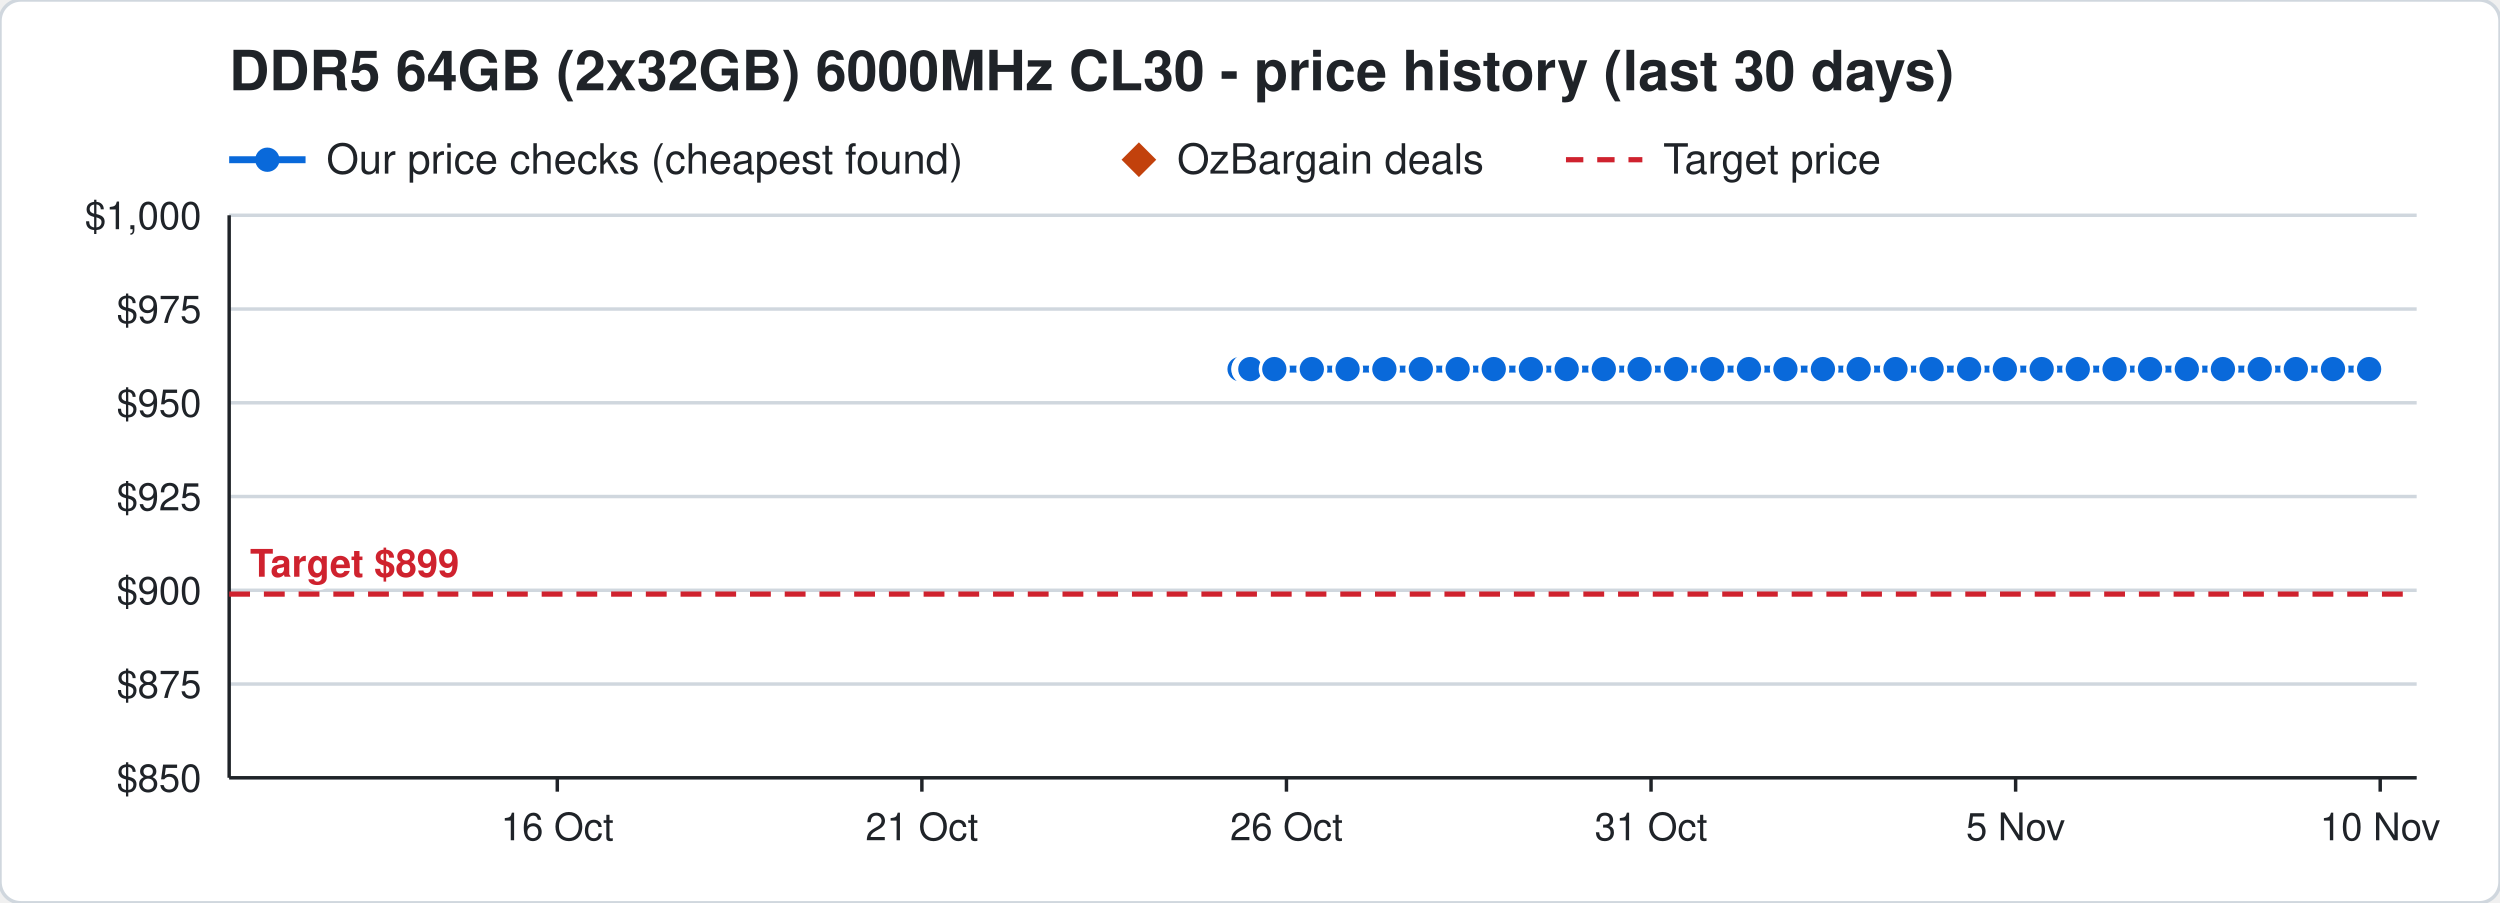
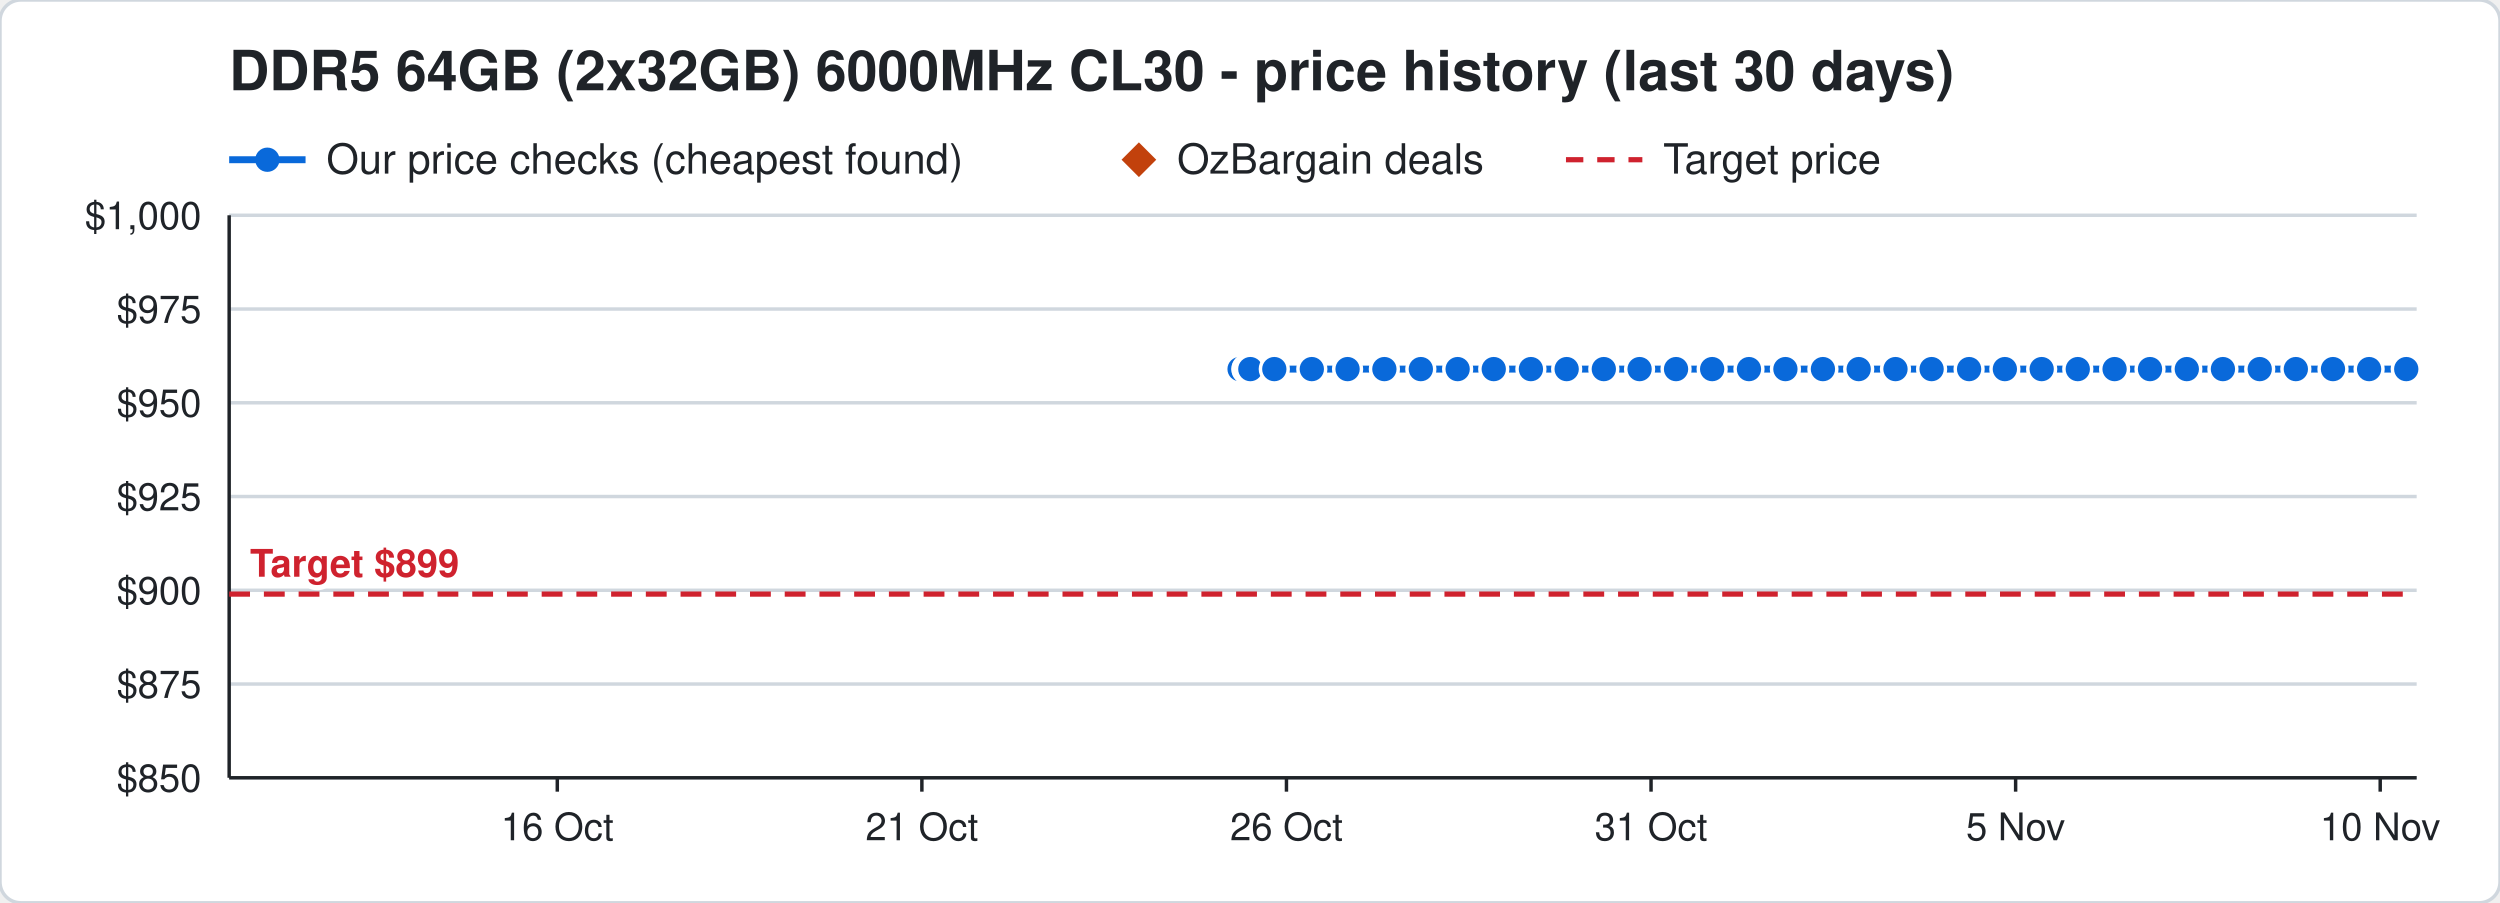
<svg xmlns="http://www.w3.org/2000/svg" width="720" height="260" viewBox="0 0 720 260" font-family="Segoe UI, Helvetica, Arial, sans-serif">
  <rect width="720" height="260" rx="6" fill="#ffffff" stroke="#d0d7de" />
  <text x="66" y="26" font-size="16" font-weight="700" fill="#1f2328">DDR5 64GB (2x32GB) 6000MHz CL30 - price history (last 30 days)</text>
  <line x1="66" y1="46" x2="88" y2="46" stroke="#0969da" stroke-width="2" />
  <circle cx="77" cy="46" r="3.5" fill="#0969da" />
  <text x="94" y="50" font-size="12" fill="#1f2328">Our price checks (cheapest found)</text>
  <path d="M328 41 l5 5 l-5 5 l-5 -5 z" fill="#c2410c" />
  <text x="339" y="50" font-size="12" fill="#1f2328">OzBargain deals</text>
  <line x1="451" y1="46" x2="473" y2="46" stroke="#cf222e" stroke-width="1.5" stroke-dasharray="5 4" />
  <text x="479" y="50" font-size="12" fill="#1f2328">Target price</text>
  <line x1="66" y1="224.0" x2="696" y2="224.0" stroke="#d0d7de" />
  <text x="58" y="228.0" font-size="11" text-anchor="end" fill="#1f2328">$850</text>
  <line x1="66" y1="197.0" x2="696" y2="197.0" stroke="#d0d7de" />
  <text x="58" y="201.0" font-size="11" text-anchor="end" fill="#1f2328">$875</text>
  <line x1="66" y1="170.0" x2="696" y2="170.0" stroke="#d0d7de" />
  <text x="58" y="174.0" font-size="11" text-anchor="end" fill="#1f2328">$900</text>
  <line x1="66" y1="143.0" x2="696" y2="143.0" stroke="#d0d7de" />
  <text x="58" y="147.0" font-size="11" text-anchor="end" fill="#1f2328">$925</text>
  <line x1="66" y1="116.0" x2="696" y2="116.0" stroke="#d0d7de" />
  <text x="58" y="120.0" font-size="11" text-anchor="end" fill="#1f2328">$950</text>
  <line x1="66" y1="89.0" x2="696" y2="89.0" stroke="#d0d7de" />
  <text x="58" y="93.0" font-size="11" text-anchor="end" fill="#1f2328">$975</text>
  <line x1="66" y1="62.0" x2="696" y2="62.0" stroke="#d0d7de" />
  <text x="58" y="66.0" font-size="11" text-anchor="end" fill="#1f2328">$1,000</text>
  <line x1="685.5" y1="224" x2="685.5" y2="228" stroke="#1f2328" />
  <text x="685.5" y="242" font-size="11" text-anchor="middle" fill="#1f2328">10 Nov</text>
  <line x1="580.5" y1="224" x2="580.5" y2="228" stroke="#1f2328" />
  <text x="580.5" y="242" font-size="11" text-anchor="middle" fill="#1f2328">5 Nov</text>
  <line x1="475.5" y1="224" x2="475.5" y2="228" stroke="#1f2328" />
  <text x="475.5" y="242" font-size="11" text-anchor="middle" fill="#1f2328">31 Oct</text>
  <line x1="370.5" y1="224" x2="370.5" y2="228" stroke="#1f2328" />
  <text x="370.5" y="242" font-size="11" text-anchor="middle" fill="#1f2328">26 Oct</text>
  <line x1="265.5" y1="224" x2="265.5" y2="228" stroke="#1f2328" />
  <text x="265.5" y="242" font-size="11" text-anchor="middle" fill="#1f2328">21 Oct</text>
  <line x1="160.5" y1="224" x2="160.5" y2="228" stroke="#1f2328" />
  <text x="160.5" y="242" font-size="11" text-anchor="middle" fill="#1f2328">16 Oct</text>
  <line x1="66" y1="224" x2="696" y2="224" stroke="#1f2328" />
  <line x1="66" y1="62" x2="66" y2="224" stroke="#1f2328" />
  <line x1="66" y1="171.1" x2="696" y2="171.1" stroke="#cf222e" stroke-width="1.5" stroke-dasharray="6 4" />
  <text x="72" y="166.1" font-size="11" font-weight="700" text-anchor="start" fill="#cf222e" stroke="#ffffff" stroke-width="3" paint-order="stroke">Target $899</text>
-   <polyline points="357.0,106.3 359.1,106.3 359.2,106.3 359.9,106.3 360.0,106.3 360.1,106.3 367.0,106.3 377.8,106.3 388.1,106.3 398.7,106.3 409.2,106.3 419.8,106.3 430.2,106.3 440.9,106.3 451.2,106.3 461.9,106.3 472.2,106.3 482.7,106.3 493.1,106.3 503.7,106.3 514.2,106.3 525.0,106.3 535.3,106.3 545.9,106.3 556.3,106.3 567.1,106.3 577.4,106.3 588.0,106.3 598.4,106.3 609.0,106.3 619.2,106.3 629.8,106.3 640.2,106.3 650.8,106.3 661.2,106.3 671.9,106.3 682.3,106.3" fill="none" stroke="#0969da" stroke-width="2" />
+   <polyline points="357.0,106.3 359.1,106.3 359.2,106.3 359.9,106.3 360.0,106.3 360.1,106.3 367.0,106.3 377.8,106.3 388.1,106.3 398.7,106.3 409.2,106.3 419.8,106.3 430.2,106.3 440.9,106.3 451.2,106.3 461.9,106.3 472.2,106.3 482.7,106.3 493.1,106.3 503.7,106.3 514.2,106.3 525.0,106.3 535.3,106.3 545.9,106.3 556.3,106.3 567.1,106.3 577.4,106.3 588.0,106.3 598.4,106.3 609.0,106.3 619.2,106.3 629.8,106.3 640.2,106.3 650.8,106.3 661.2,106.3 671.9,106.3 682.3,106.3 693.0,106.3" fill="none" stroke="#0969da" stroke-width="2" />
  <circle cx="357.0" cy="106.3" r="4" fill="#0969da" stroke="#ffffff" stroke-width="1" />
  <circle cx="359.1" cy="106.3" r="4" fill="#0969da" stroke="#ffffff" stroke-width="1" />
  <circle cx="359.2" cy="106.3" r="4" fill="#0969da" stroke="#ffffff" stroke-width="1" />
  <circle cx="359.9" cy="106.3" r="4" fill="#0969da" stroke="#ffffff" stroke-width="1" />
  <circle cx="360.0" cy="106.3" r="4" fill="#0969da" stroke="#ffffff" stroke-width="1" />
  <circle cx="360.1" cy="106.3" r="4" fill="#0969da" stroke="#ffffff" stroke-width="1" />
  <circle cx="367.0" cy="106.3" r="4" fill="#0969da" stroke="#ffffff" stroke-width="1" />
  <circle cx="377.8" cy="106.3" r="4" fill="#0969da" stroke="#ffffff" stroke-width="1" />
  <circle cx="388.1" cy="106.3" r="4" fill="#0969da" stroke="#ffffff" stroke-width="1" />
  <circle cx="398.7" cy="106.3" r="4" fill="#0969da" stroke="#ffffff" stroke-width="1" />
  <circle cx="409.2" cy="106.3" r="4" fill="#0969da" stroke="#ffffff" stroke-width="1" />
  <circle cx="419.8" cy="106.3" r="4" fill="#0969da" stroke="#ffffff" stroke-width="1" />
  <circle cx="430.2" cy="106.3" r="4" fill="#0969da" stroke="#ffffff" stroke-width="1" />
  <circle cx="440.9" cy="106.3" r="4" fill="#0969da" stroke="#ffffff" stroke-width="1" />
  <circle cx="451.2" cy="106.3" r="4" fill="#0969da" stroke="#ffffff" stroke-width="1" />
  <circle cx="461.9" cy="106.3" r="4" fill="#0969da" stroke="#ffffff" stroke-width="1" />
  <circle cx="472.2" cy="106.3" r="4" fill="#0969da" stroke="#ffffff" stroke-width="1" />
  <circle cx="482.7" cy="106.3" r="4" fill="#0969da" stroke="#ffffff" stroke-width="1" />
  <circle cx="493.1" cy="106.3" r="4" fill="#0969da" stroke="#ffffff" stroke-width="1" />
  <circle cx="503.7" cy="106.3" r="4" fill="#0969da" stroke="#ffffff" stroke-width="1" />
  <circle cx="514.2" cy="106.3" r="4" fill="#0969da" stroke="#ffffff" stroke-width="1" />
  <circle cx="525.0" cy="106.3" r="4" fill="#0969da" stroke="#ffffff" stroke-width="1" />
  <circle cx="535.3" cy="106.3" r="4" fill="#0969da" stroke="#ffffff" stroke-width="1" />
  <circle cx="545.9" cy="106.3" r="4" fill="#0969da" stroke="#ffffff" stroke-width="1" />
  <circle cx="556.3" cy="106.3" r="4" fill="#0969da" stroke="#ffffff" stroke-width="1" />
  <circle cx="567.1" cy="106.3" r="4" fill="#0969da" stroke="#ffffff" stroke-width="1" />
  <circle cx="577.4" cy="106.3" r="4" fill="#0969da" stroke="#ffffff" stroke-width="1" />
  <circle cx="588.0" cy="106.3" r="4" fill="#0969da" stroke="#ffffff" stroke-width="1" />
  <circle cx="598.4" cy="106.3" r="4" fill="#0969da" stroke="#ffffff" stroke-width="1" />
  <circle cx="609.0" cy="106.3" r="4" fill="#0969da" stroke="#ffffff" stroke-width="1" />
  <circle cx="619.2" cy="106.3" r="4" fill="#0969da" stroke="#ffffff" stroke-width="1" />
  <circle cx="629.8" cy="106.3" r="4" fill="#0969da" stroke="#ffffff" stroke-width="1" />
  <circle cx="640.2" cy="106.3" r="4" fill="#0969da" stroke="#ffffff" stroke-width="1" />
  <circle cx="650.8" cy="106.3" r="4" fill="#0969da" stroke="#ffffff" stroke-width="1" />
  <circle cx="661.2" cy="106.3" r="4" fill="#0969da" stroke="#ffffff" stroke-width="1" />
  <circle cx="671.9" cy="106.3" r="4" fill="#0969da" stroke="#ffffff" stroke-width="1" />
  <circle cx="682.3" cy="106.3" r="4" fill="#0969da" stroke="#ffffff" stroke-width="1" />
+   <circle cx="693.0" cy="106.3" r="4" fill="#0969da" stroke="#ffffff" stroke-width="1" />
</svg>
